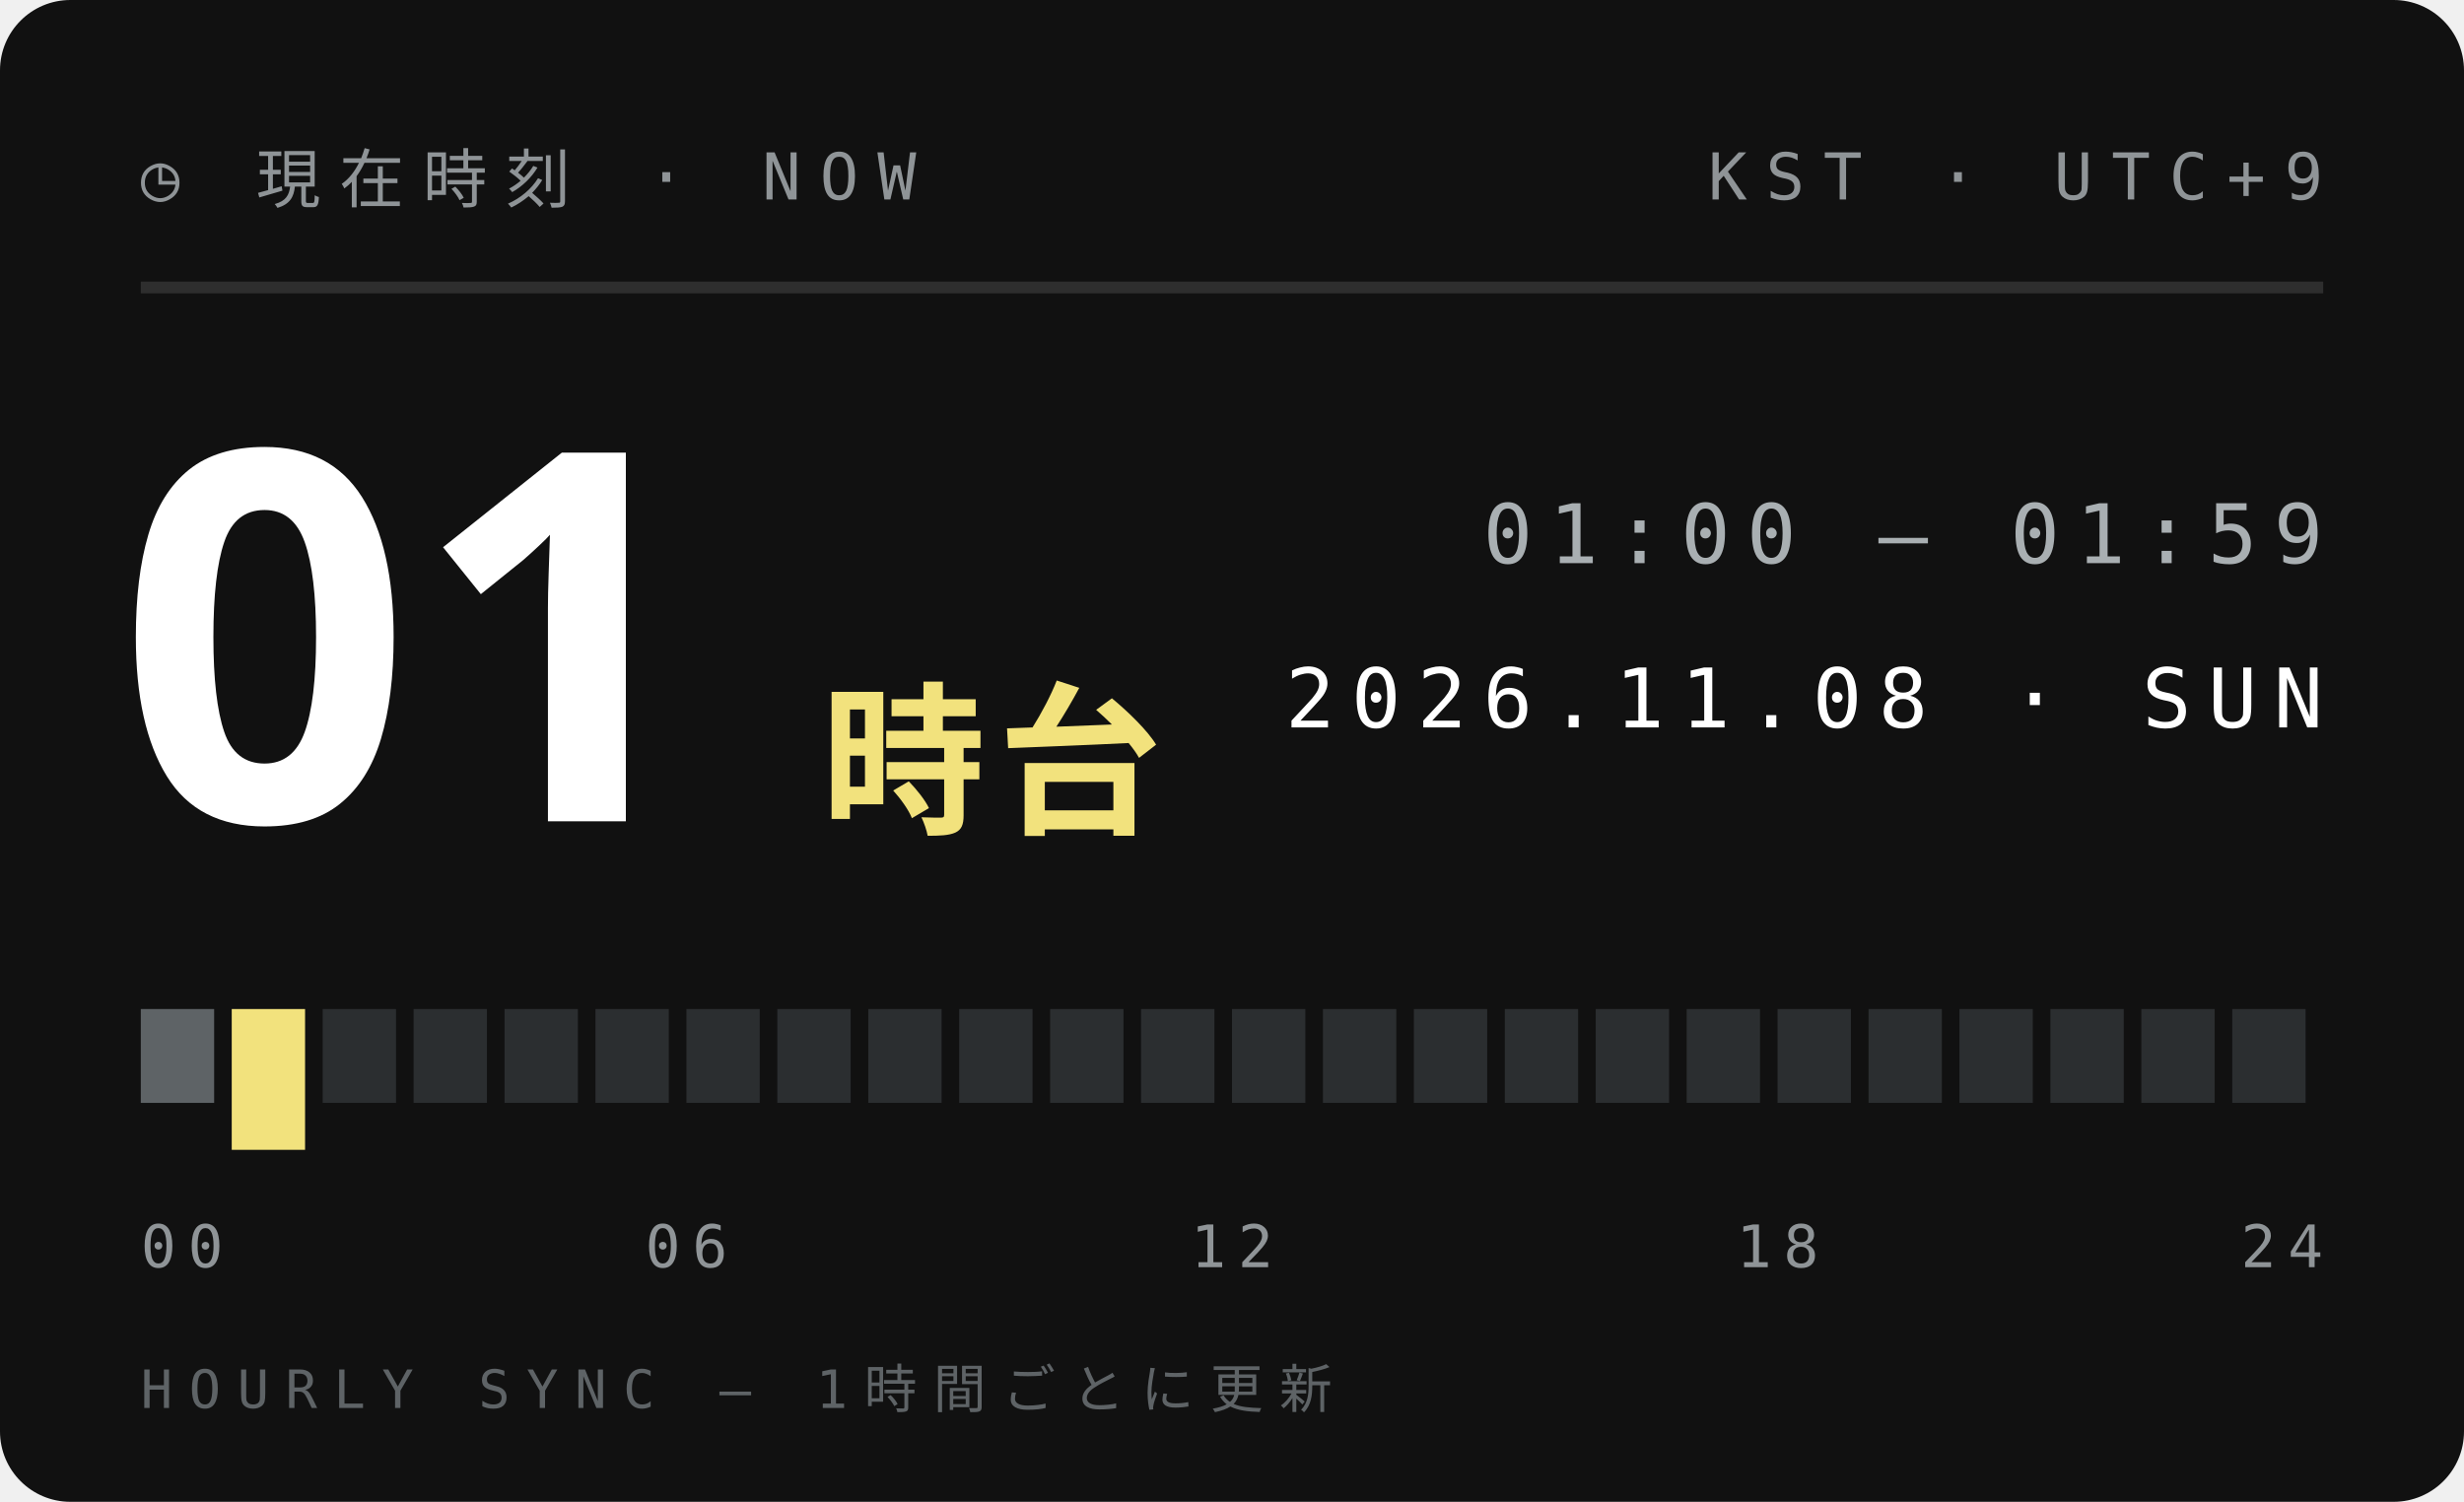
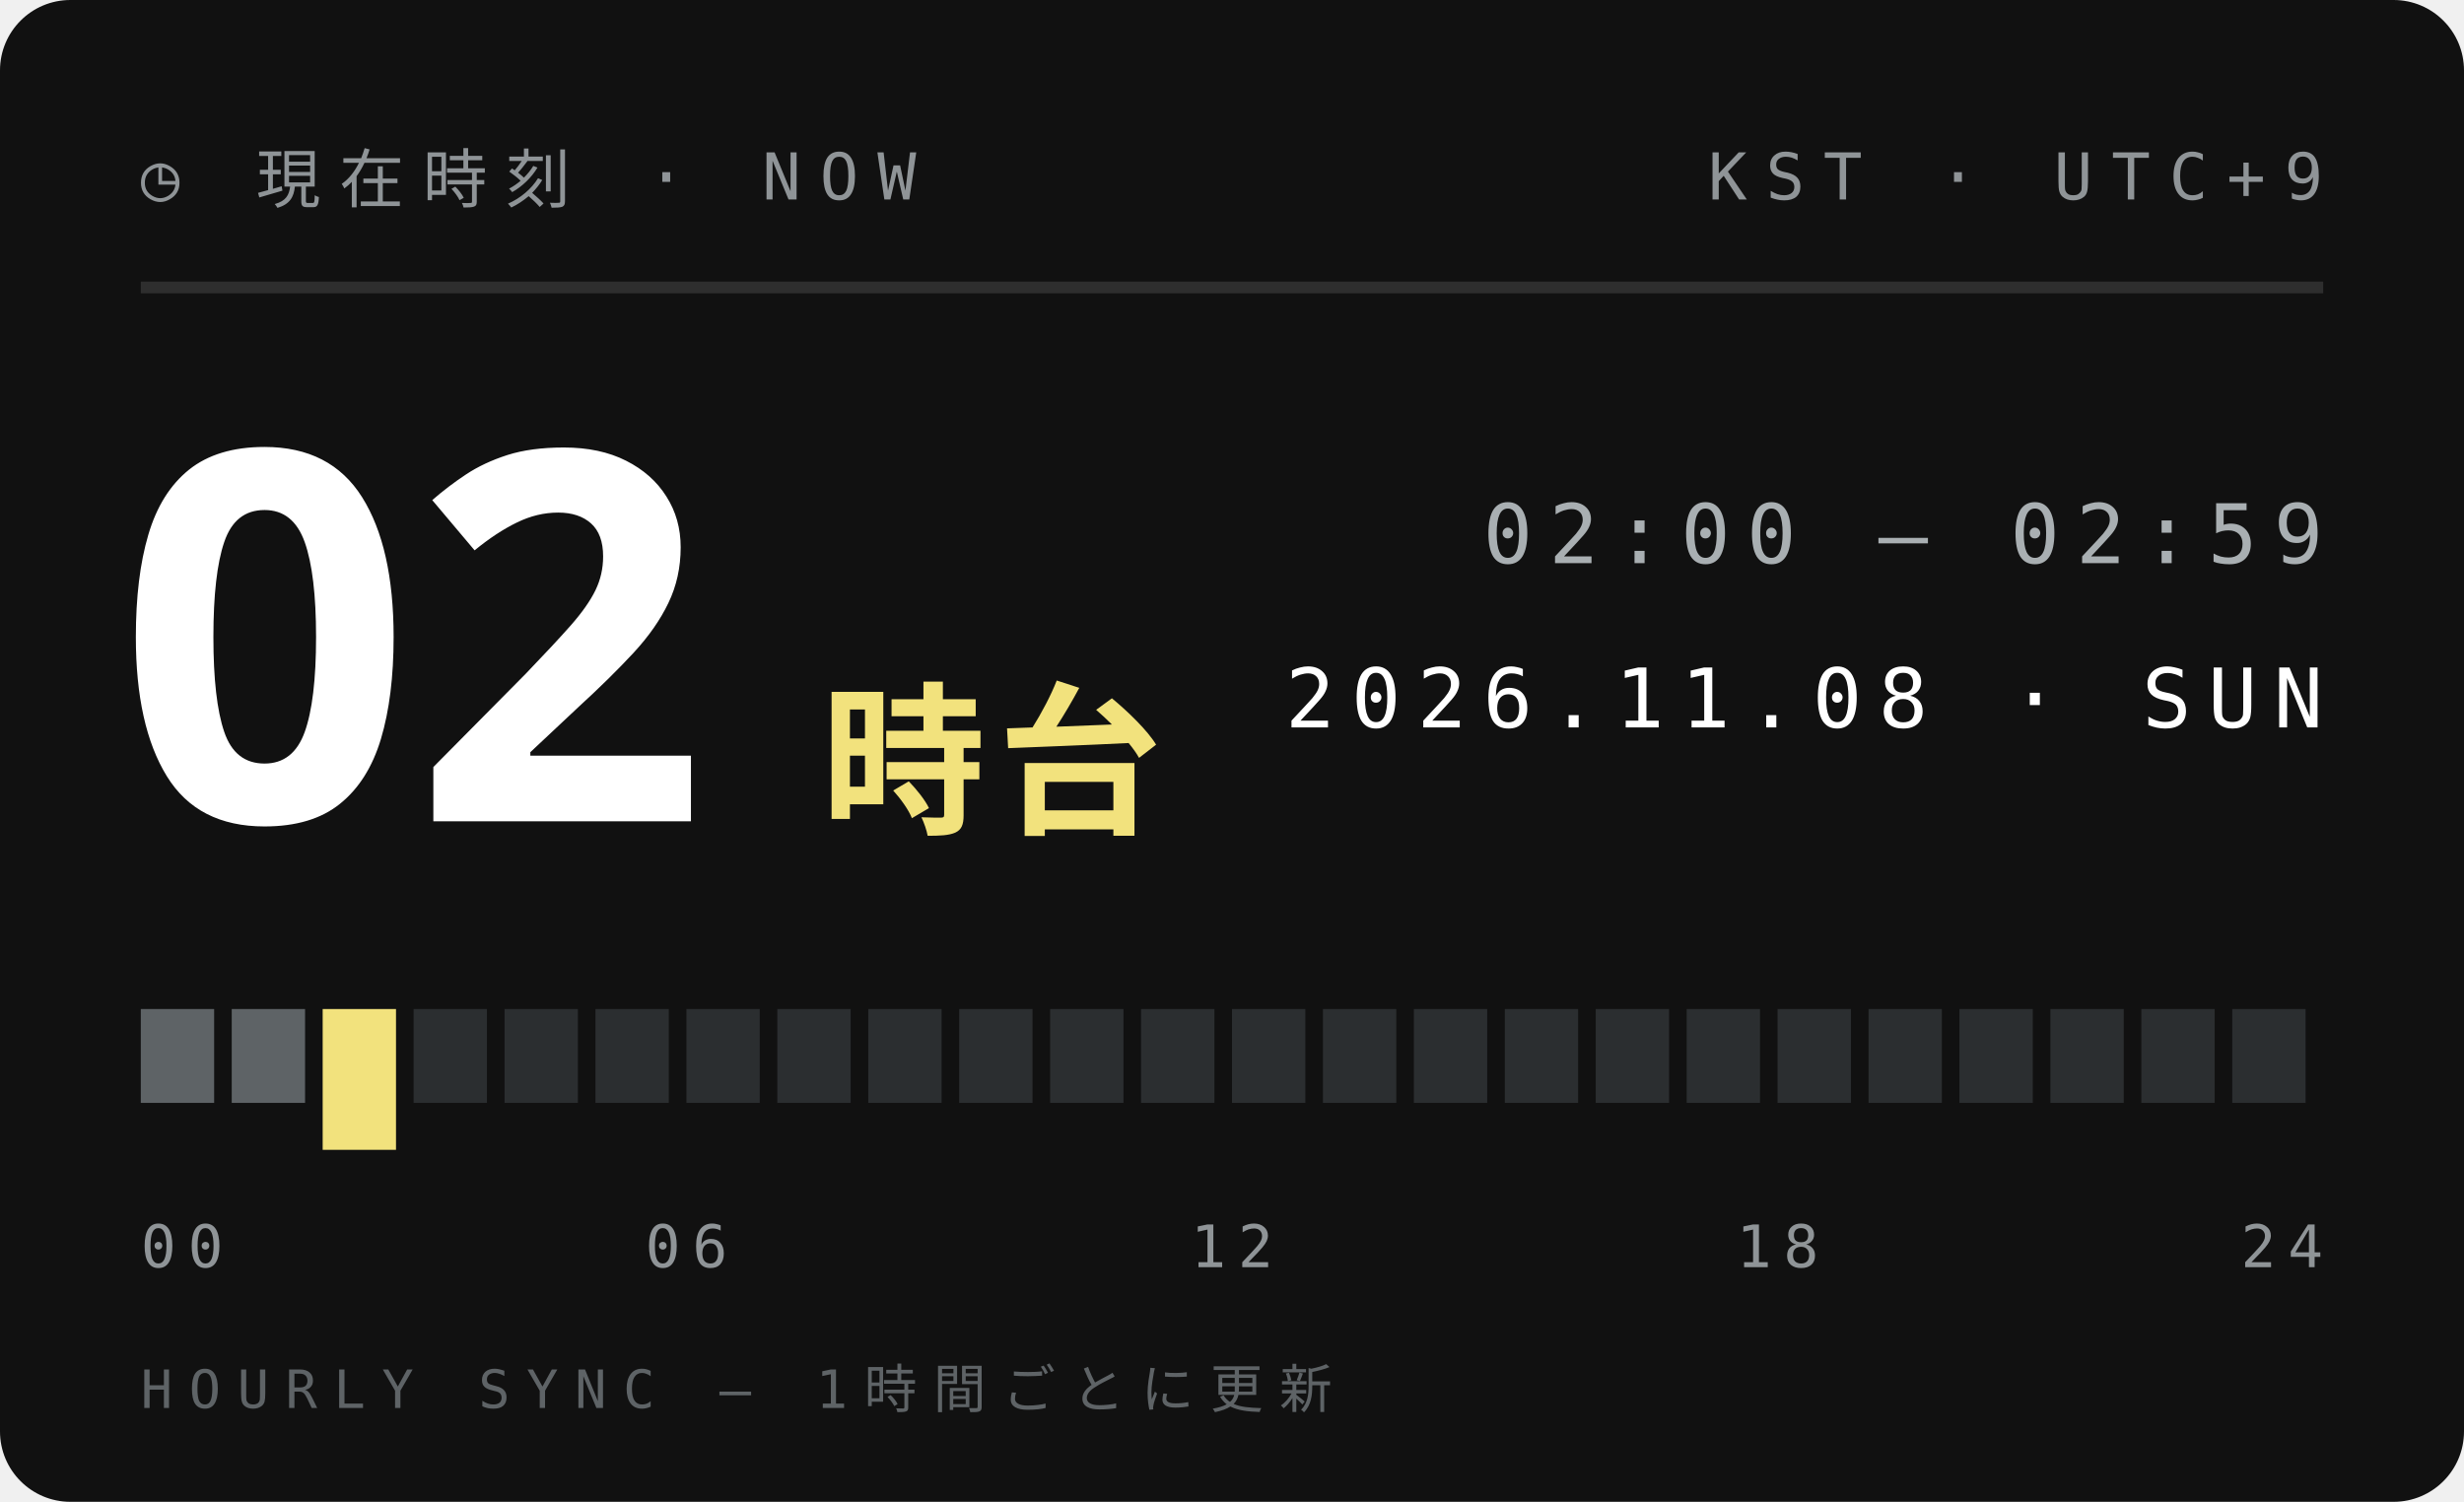
<svg xmlns="http://www.w3.org/2000/svg" width="210" height="128">
  <style>text{font:400 6.5px 'IBM Plex Mono',Menlo,monospace;letter-spacing:1.2px;fill:#5E6366}.s{font-size:5.5px}.v{font-weight:600;font-size:9px;fill:#111;letter-spacing:0}.b{font:900 20px 'Arial Black',sans-serif;fill:#111;letter-spacing:0}.j{font:800 11px 'Hiragino Sans','Noto Sans JP',sans-serif;fill:#111;letter-spacing:2px}</style>
  <rect width="210" height="128" rx="6" fill="#111" />
  <text x="12" y="17" style="font-size:5.5px;letter-spacing:1.6px;fill:#8F9497">◷ 現在時刻 · NOW</text>
  <text x="198" y="17" text-anchor="end" style="font-size:5.5px;letter-spacing:1.6px;fill:#8F9497">KST · UTC+9</text>
  <path d="M12 24.5H198" stroke="#ffffff1f" />
-   <text class="b" x="10" y="70" style="font-size:44px;fill:#fff">01</text>
+   <text class="b" x="10" y="70" style="font-size:44px;fill:#fff">02</text>
  <text class="j" x="70" y="70" style="font-size:14px;letter-spacing:1px;fill:#F2E27D">時台</text>
-   <text x="198" y="48" text-anchor="end" style="font-size:7px;letter-spacing:1.4px;fill:#A9AFB2">01:00 — 01:59</text>
+   <text x="198" y="48" text-anchor="end" style="font-size:7px;letter-spacing:1.4px;fill:#A9AFB2">02:00 — 02:59</text>
  <text x="198" y="62" text-anchor="end" style="font-size:7px;letter-spacing:1.4px;fill:#fff">2026.11.08 · SUN</text>
  <rect x="12.00" y="86" width="6.25" height="8" fill="#5E6366" />
-   <rect x="19.75" y="86" width="6.25" height="12" fill="#F2E27D" />
-   <rect x="27.50" y="86" width="6.25" height="8" fill="#2B2E30" />
+   <rect x="19.75" y="86" width="6.25" height="8" fill="#5E6366" />
+   <rect x="27.50" y="86" width="6.25" height="12" fill="#F2E27D" />
  <rect x="35.25" y="86" width="6.25" height="8" fill="#2B2E30" />
  <rect x="43.00" y="86" width="6.25" height="8" fill="#2B2E30" />
  <rect x="50.75" y="86" width="6.25" height="8" fill="#2B2E30" />
  <rect x="58.50" y="86" width="6.25" height="8" fill="#2B2E30" />
  <rect x="66.25" y="86" width="6.25" height="8" fill="#2B2E30" />
  <rect x="74.00" y="86" width="6.25" height="8" fill="#2B2E30" />
  <rect x="81.75" y="86" width="6.25" height="8" fill="#2B2E30" />
  <rect x="89.50" y="86" width="6.25" height="8" fill="#2B2E30" />
  <rect x="97.25" y="86" width="6.25" height="8" fill="#2B2E30" />
  <rect x="105.00" y="86" width="6.25" height="8" fill="#2B2E30" />
  <rect x="112.75" y="86" width="6.25" height="8" fill="#2B2E30" />
  <rect x="120.50" y="86" width="6.25" height="8" fill="#2B2E30" />
  <rect x="128.25" y="86" width="6.25" height="8" fill="#2B2E30" />
  <rect x="136.00" y="86" width="6.25" height="8" fill="#2B2E30" />
  <rect x="143.75" y="86" width="6.25" height="8" fill="#2B2E30" />
  <rect x="151.50" y="86" width="6.25" height="8" fill="#2B2E30" />
  <rect x="159.25" y="86" width="6.25" height="8" fill="#2B2E30" />
  <rect x="167.00" y="86" width="6.25" height="8" fill="#2B2E30" />
  <rect x="174.75" y="86" width="6.25" height="8" fill="#2B2E30" />
  <rect x="182.50" y="86" width="6.25" height="8" fill="#2B2E30" />
  <rect x="190.25" y="86" width="6.25" height="8" fill="#2B2E30" />
  <text x="12.0" y="108" text-anchor="start" style="font-size:5px;letter-spacing:1px;fill:#8F9497">00</text>
  <text x="58.5" y="108" text-anchor="middle" style="font-size:5px;letter-spacing:1px;fill:#8F9497">06</text>
  <text x="105.0" y="108" text-anchor="middle" style="font-size:5px;letter-spacing:1px;fill:#8F9497">12</text>
  <text x="151.5" y="108" text-anchor="middle" style="font-size:5px;letter-spacing:1px;fill:#8F9497">18</text>
  <text x="198.0" y="108" text-anchor="end" style="font-size:5px;letter-spacing:1px;fill:#8F9497">24</text>
  <text x="12" y="120" style="font-size:4.5px;letter-spacing:1.4px;fill:#5E6366">HOURLY SYNC — 1時間ごとに更新</text>
</svg>
